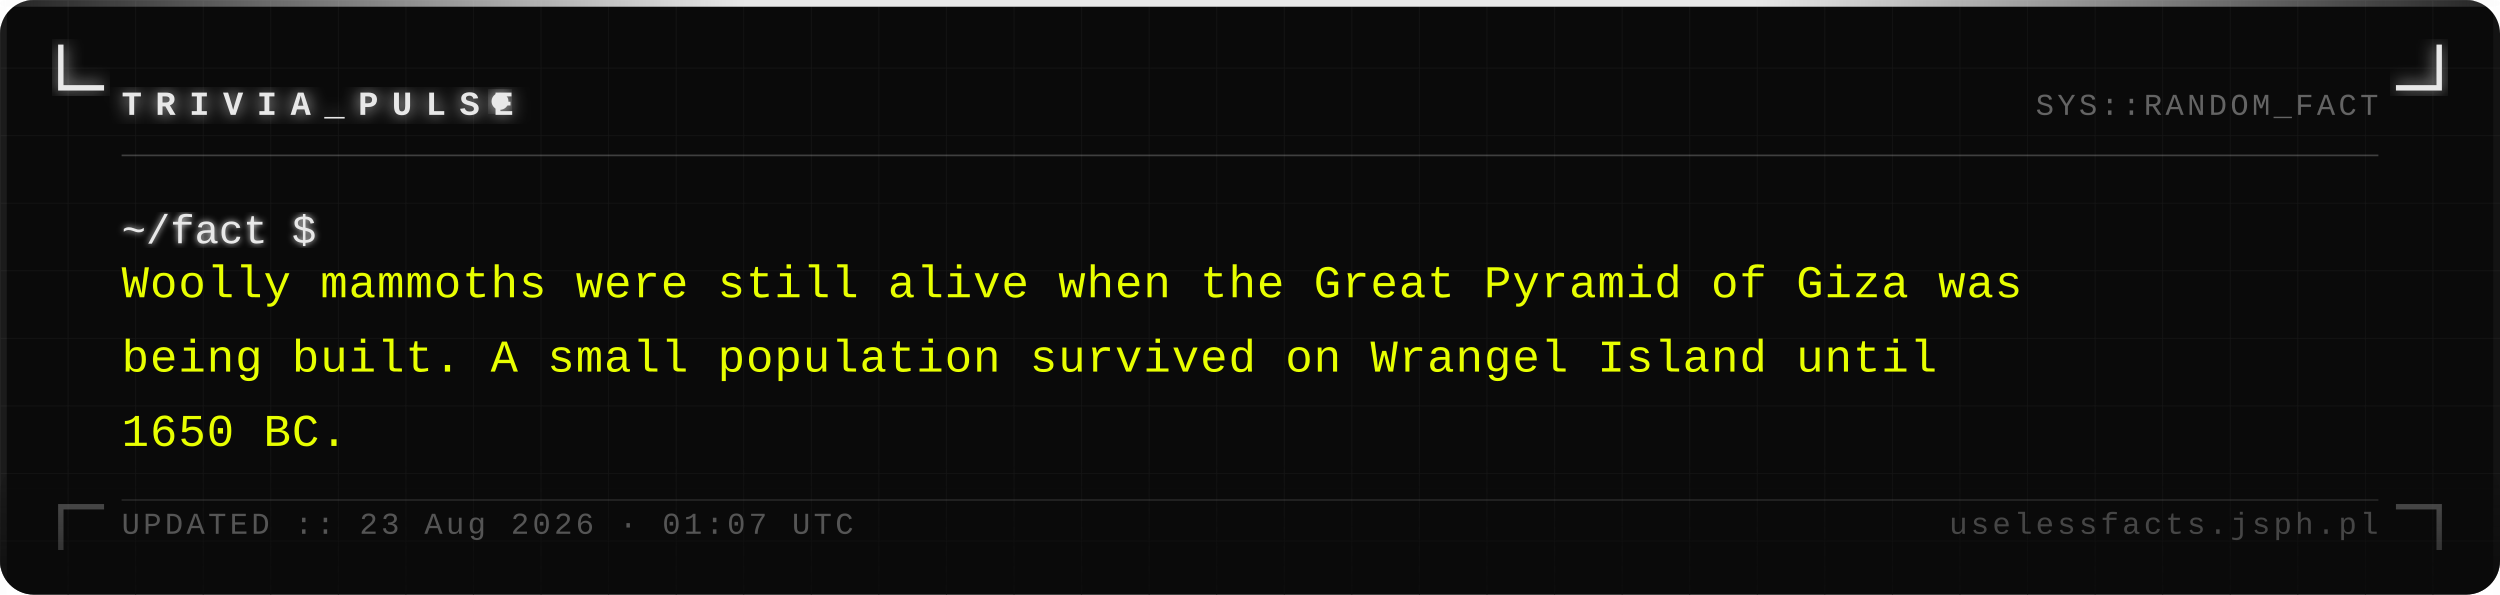
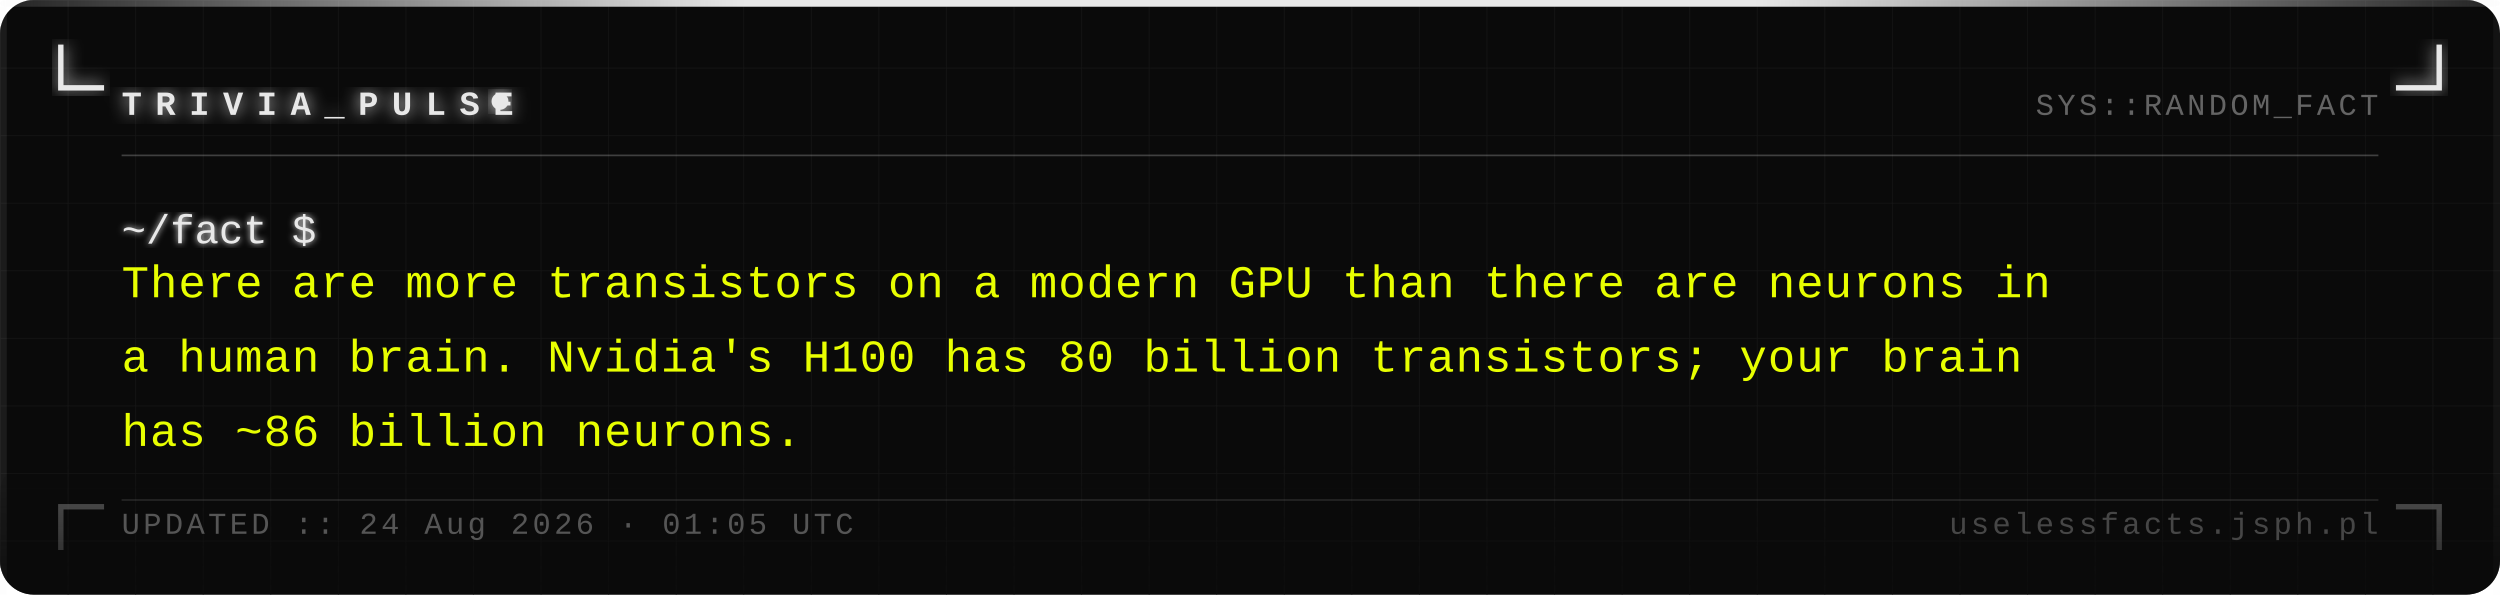
<svg xmlns="http://www.w3.org/2000/svg" width="740" height="176" viewBox="0 0 740 176">
  <defs>
    <pattern id="grid" width="20" height="20" patternUnits="userSpaceOnUse">
      <path d="M 20 0 L 0 0 0 20" fill="none" stroke="#161616" stroke-width="0.4" />
    </pattern>
    <filter id="silver-glow" x="-20%" y="-20%" width="140%" height="140%">
      <feGaussianBlur stdDeviation="2.5" result="blur" />
      <feMerge>
        <feMergeNode in="blur" />
        <feMergeNode in="SourceGraphic" />
      </feMerge>
    </filter>
    <filter id="text-glow" x="-5%" y="-5%" width="110%" height="110%">
      <feGaussianBlur stdDeviation="1" result="blur" />
      <feMerge>
        <feMergeNode in="blur" />
        <feMergeNode in="SourceGraphic" />
      </feMerge>
    </filter>
    <linearGradient id="fade-bottom" x1="0" y1="0" x2="0" y2="1">
      <stop offset="0%" stop-color="#0a0a0a" stop-opacity="0" />
      <stop offset="100%" stop-color="#0a0a0a" stop-opacity="0.7" />
    </linearGradient>
    <linearGradient id="top-bar" x1="0" y1="0" x2="1" y2="0">
      <stop offset="0%" stop-color="#e8e8e8" stop-opacity="0.1" />
      <stop offset="30%" stop-color="#e8e8e8" stop-opacity="1" />
      <stop offset="70%" stop-color="#e8e8e8" stop-opacity="1" />
      <stop offset="100%" stop-color="#e8e8e8" stop-opacity="0.1" />
    </linearGradient>
  </defs>
  <rect width="740" height="176" fill="#0a0a0a" rx="10" />
  <rect width="740" height="176" fill="url(#grid)" rx="10" opacity="1" />
  <rect x="0" y="0" width="740" height="2" fill="url(#top-bar)" rx="2" />
  <rect x="0" y="2" width="2" height="174" fill="#e8e8e8" opacity="0.08" />
  <rect x="738" y="2" width="2" height="174" fill="#e8e8e8" opacity="0.04" />
  <path d="M 18 14 L 18 26 L 30 26" fill="none" stroke="#e8e8e8" stroke-width="1.6" stroke-linecap="square" filter="url(#silver-glow)" />
  <path d="M 722 14 L 722 26 L 710 26" fill="none" stroke="#e8e8e8" stroke-width="1.6" stroke-linecap="square" filter="url(#silver-glow)" />
  <path d="M 18 162 L 18 150 L 30 150" fill="none" stroke="#e8e8e8" stroke-width="1.6" stroke-linecap="square" opacity="0.35" />
  <path d="M 722 162 L 722 150 L 710 150" fill="none" stroke="#e8e8e8" stroke-width="1.6" stroke-linecap="square" opacity="0.35" />
  <text x="36" y="34" font-family="Courier New, Courier, monospace" font-size="10" font-weight="bold" fill="#e8e8e8" letter-spacing="4" filter="url(#silver-glow)">TRIVIA_PULSE</text>
  <circle cx="148" cy="30" r="2.5" fill="#e8e8e8" filter="url(#silver-glow)">
    <animate attributeName="opacity" values="1;0;1" dur="1.4s" repeatCount="indefinite" />
  </circle>
  <text x="704" y="34" font-family="Courier New, Courier, monospace" font-size="9" fill="#a0a0a0" text-anchor="end" letter-spacing="1" opacity="0.6">SYS::RANDOM_FACT</text>
  <line x1="36" y1="46" x2="704" y2="46" stroke="#c0c0c0" stroke-width="0.5" opacity="0.3" />
  <text x="36" y="72" font-family="Courier New, Courier, monospace" font-size="12" fill="#e8e8e8" filter="url(#text-glow)">~/fact $</text>
-   <text x="36" y="88" font-family="Courier New, Courier, monospace" font-size="13.5" fill="#e8ff00" letter-spacing="0.3">Woolly mammoths were still alive when the Great Pyramid of Giza was</text>
-   <text x="36" y="110" font-family="Courier New, Courier, monospace" font-size="13.5" fill="#e8ff00" letter-spacing="0.3">being built. A small population survived on Wrangel Island until</text>
-   <text x="36" y="132" font-family="Courier New, Courier, monospace" font-size="13.5" fill="#e8ff00" letter-spacing="0.3">1650 BC.</text>
+   <text x="36" y="88" font-family="Courier New, Courier, monospace" font-size="13.5" fill="#e8ff00" letter-spacing="0.3">There are more transistors on a modern GPU than there are neurons in</text>
+   <text x="36" y="110" font-family="Courier New, Courier, monospace" font-size="13.5" fill="#e8ff00" letter-spacing="0.3">a human brain. Nvidia's H100 has 80 billion transistors; your brain</text>
+   <text x="36" y="132" font-family="Courier New, Courier, monospace" font-size="13.5" fill="#e8ff00" letter-spacing="0.3">has ~86 billion neurons.</text>
  <rect x="0" y="136" width="740" height="40" fill="url(#fade-bottom)" rx="10" />
  <line x1="36" y1="148" x2="704" y2="148" stroke="#c0c0c0" stroke-width="0.5" opacity="0.15" />
-   <text x="36" y="158" font-family="Courier New, Courier, monospace" font-size="9" fill="#a0a0a0" letter-spacing="1" opacity="0.5">UPDATED :: 23 Aug 2026 · 01:07 UTC</text>
+   <text x="36" y="158" font-family="Courier New, Courier, monospace" font-size="9" fill="#a0a0a0" letter-spacing="1" opacity="0.5">UPDATED :: 24 Aug 2026 · 01:05 UTC</text>
  <text x="704" y="158" font-family="Courier New, Courier, monospace" font-size="9" fill="#a0a0a0" text-anchor="end" letter-spacing="1" opacity="0.4">uselessfacts.jsph.pl</text>
</svg>
